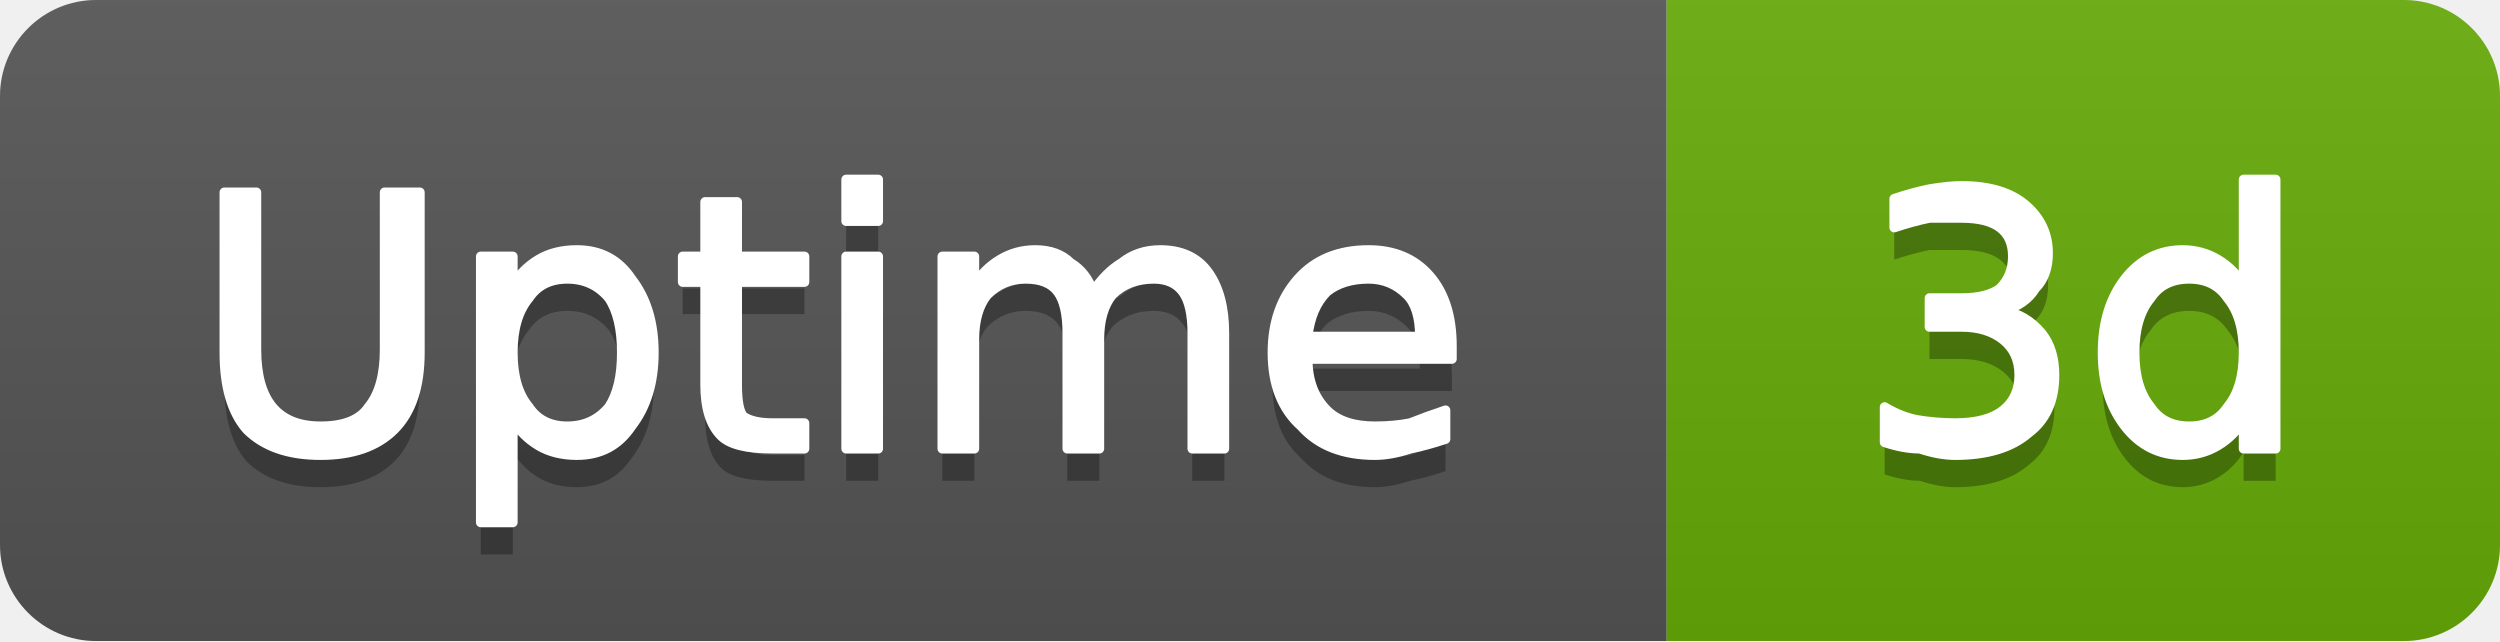
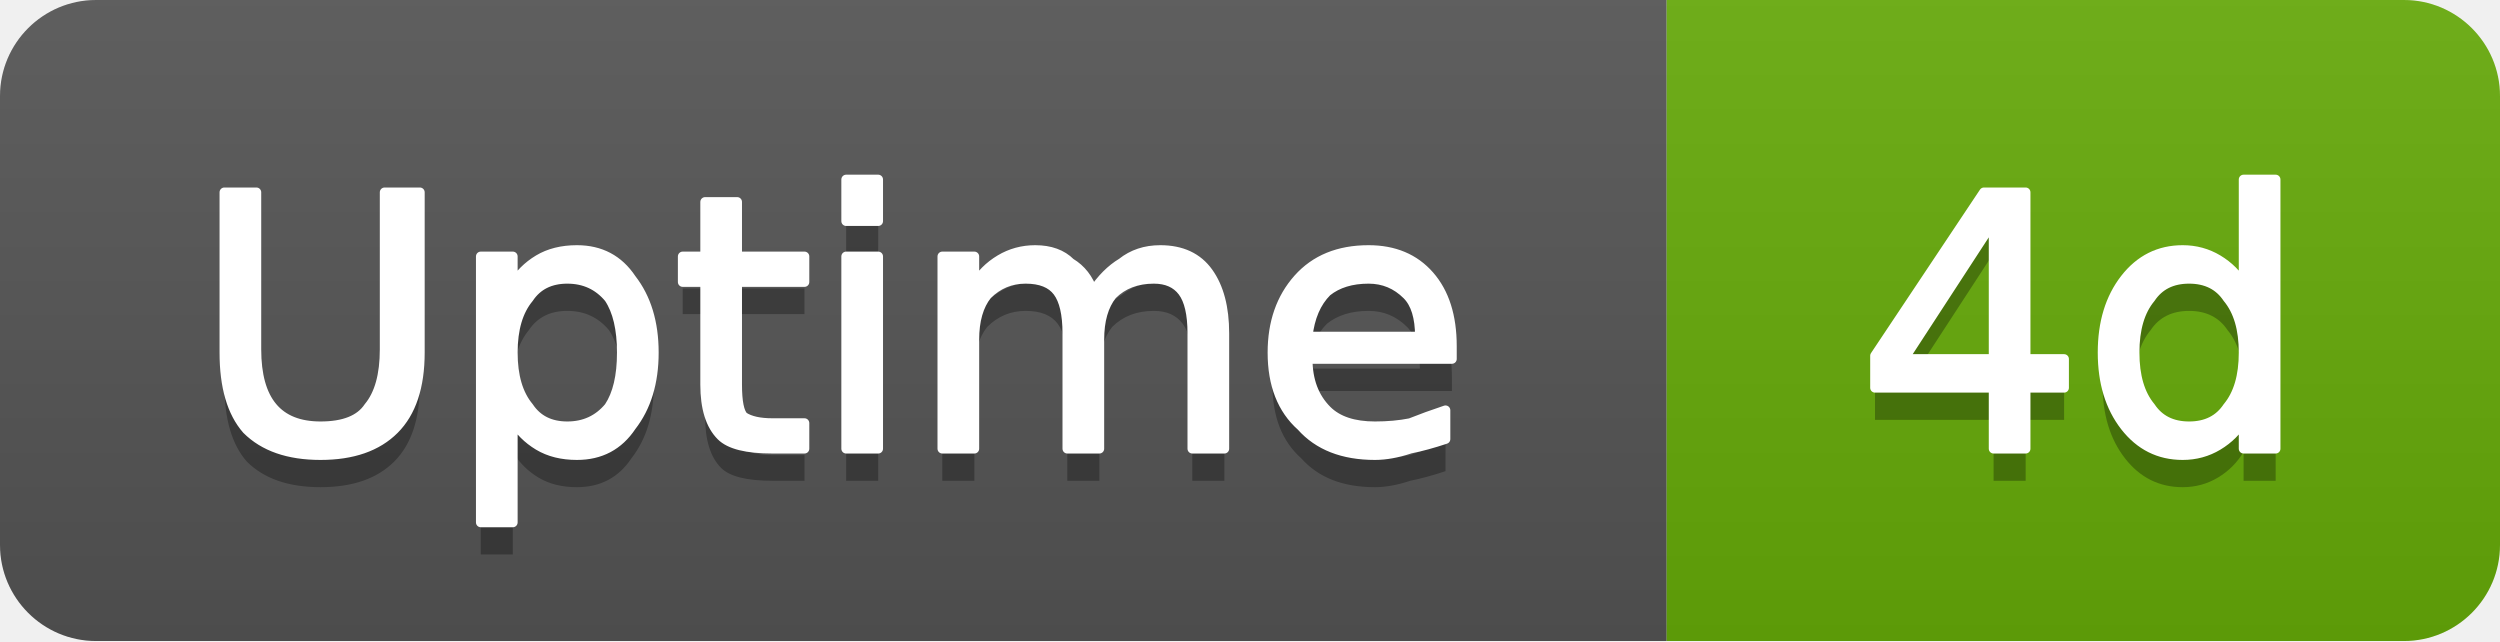
- <svg xmlns="http://www.w3.org/2000/svg" width="78" height="20" viewBox="0 0 78 20" role="img" aria-label="Uptime: 3d">
+ <svg xmlns="http://www.w3.org/2000/svg" width="78" height="20" viewBox="0 0 78 20" role="img" aria-label="Uptime: 4d">
  <linearGradient id="g-cluster_uptime_days" x2="0" y2="100%">
    <stop offset="0" stop-color="#bbb" stop-opacity=".1" />
    <stop offset="1" stop-opacity=".1" />
  </linearGradient>
  <clipPath id="r-cluster_uptime_days">
    <rect width="78" height="20" rx="3" fill="#fff" />
  </clipPath>
  <g clip-path="url(#r-cluster_uptime_days)">
    <rect width="52" height="20" fill="#555" />
    <rect x="52" width="26" height="20" fill="#67ac09" />
    <rect width="78" height="20" fill="url(#g-cluster_uptime_days)" />
    <path transform="translate(0 1)" fill="#010101" fill-opacity=".3" d="M7.0 6.0L8.0 6.0L8.0 10.9Q8.0 12.1 8.5 12.7Q9.0 13.3 10.0 13.3Q11.1 13.3 11.5 12.7Q12.0 12.1 12.0 10.9L12.0 6.0L13.1 6.0L13.1 11.0Q13.1 12.6 12.3 13.4Q11.5 14.2 10.0 14.2Q8.5 14.2 7.7 13.4Q7.0 12.6 7.0 11.0L7.0 6.0ZM16.0 13.1L16.0 16.3L15.0 16.3L15.0 8.0L16.0 8.0L16.0 8.9Q16.3 8.4 16.8 8.1Q17.3 7.8 18.0 7.8Q19.1 7.8 19.7 8.7Q20.4 9.6 20.4 11.0Q20.4 12.4 19.7 13.3Q19.1 14.2 18.0 14.2Q17.3 14.2 16.8 13.9Q16.3 13.6 16.0 13.1ZM19.4 11.0Q19.4 9.9 19.0 9.3Q18.5 8.7 17.7 8.7Q16.9 8.7 16.5 9.3Q16.0 9.9 16.0 11.0Q16.0 12.1 16.5 12.7Q16.9 13.3 17.7 13.3Q18.5 13.3 19.0 12.7Q19.4 12.1 19.4 11.0ZM23.0 6.3L23.0 8.0L25.1 8.0L25.1 8.8L23.0 8.8L23.0 12.0Q23.0 12.8 23.2 13.0Q23.5 13.2 24.1 13.2L25.1 13.2L25.1 14.0L24.1 14.0Q22.9 14.0 22.5 13.6Q22.0 13.1 22.0 12.0L22.0 8.8L21.3 8.8L21.3 8.0L22.0 8.0L22.0 6.3L23.0 6.3ZM26.4 8.0L27.4 8.0L27.4 14.0L26.4 14.0L26.4 8.0ZM26.4 5.6L27.4 5.6L27.4 6.9L26.4 6.9L26.4 5.6ZM34.1 9.1Q34.5 8.5 35.0 8.2Q35.5 7.8 36.2 7.8Q37.2 7.8 37.7 8.5Q38.2 9.2 38.2 10.4L38.2 14.0L37.2 14.0L37.2 10.4Q37.2 9.5 36.9 9.1Q36.6 8.7 36.0 8.7Q35.2 8.7 34.7 9.2Q34.3 9.7 34.3 10.6L34.3 14.0L33.3 14.0L33.3 10.4Q33.3 9.5 33.0 9.1Q32.7 8.7 32.0 8.7Q31.3 8.7 30.8 9.2Q30.4 9.7 30.4 10.6L30.4 14.0L29.4 14.0L29.4 8.0L30.4 8.0L30.4 8.9Q30.7 8.4 31.2 8.1Q31.7 7.8 32.3 7.8Q33.0 7.8 33.4 8.2Q33.9 8.5 34.1 9.1ZM45.3 10.8L45.3 11.2L40.8 11.2Q40.8 12.2 41.4 12.8Q41.9 13.3 42.9 13.3Q43.5 13.3 44.0 13.2Q44.5 13.0 45.1 12.8L45.1 13.7Q44.5 13.9 44.0 14.0Q43.4 14.2 42.9 14.2Q41.4 14.2 40.6 13.3Q39.7 12.5 39.7 11.0Q39.7 9.6 40.5 8.7Q41.3 7.8 42.7 7.8Q43.9 7.8 44.6 8.6Q45.3 9.4 45.3 10.8ZM44.3 10.5Q44.3 9.6 43.9 9.2Q43.4 8.7 42.7 8.7Q41.9 8.7 41.4 9.1Q40.9 9.6 40.8 10.5L44.3 10.5Z" />
    <path fill="#fff" stroke="#fff" stroke-width="0.3" stroke-linejoin="round" d="M7.0 6.0L8.0 6.0L8.0 10.9Q8.0 12.1 8.5 12.7Q9.0 13.3 10.0 13.3Q11.1 13.3 11.5 12.7Q12.0 12.1 12.0 10.9L12.0 6.0L13.1 6.0L13.1 11.0Q13.1 12.6 12.3 13.4Q11.5 14.2 10.0 14.2Q8.5 14.2 7.7 13.4Q7.0 12.6 7.0 11.0L7.0 6.0ZM16.0 13.1L16.0 16.3L15.0 16.3L15.0 8.0L16.0 8.0L16.0 8.9Q16.3 8.4 16.8 8.1Q17.3 7.8 18.0 7.8Q19.1 7.8 19.7 8.7Q20.4 9.6 20.4 11.0Q20.4 12.4 19.7 13.3Q19.1 14.2 18.0 14.2Q17.3 14.2 16.8 13.9Q16.3 13.6 16.0 13.1ZM19.4 11.0Q19.4 9.9 19.0 9.3Q18.5 8.7 17.7 8.7Q16.9 8.7 16.5 9.3Q16.0 9.9 16.0 11.0Q16.0 12.1 16.5 12.7Q16.9 13.3 17.7 13.3Q18.5 13.3 19.0 12.7Q19.4 12.1 19.4 11.0ZM23.0 6.3L23.0 8.0L25.1 8.0L25.1 8.8L23.0 8.8L23.0 12.0Q23.0 12.8 23.2 13.0Q23.5 13.2 24.1 13.2L25.1 13.2L25.1 14.0L24.1 14.0Q22.9 14.0 22.5 13.6Q22.0 13.1 22.0 12.0L22.0 8.8L21.3 8.8L21.3 8.0L22.0 8.0L22.0 6.3L23.0 6.3ZM26.4 8.0L27.4 8.0L27.4 14.0L26.4 14.0L26.4 8.0ZM26.4 5.6L27.4 5.6L27.4 6.9L26.4 6.9L26.4 5.6ZM34.1 9.1Q34.5 8.5 35.0 8.2Q35.5 7.8 36.2 7.8Q37.2 7.8 37.7 8.5Q38.2 9.2 38.2 10.4L38.2 14.0L37.2 14.0L37.2 10.4Q37.2 9.5 36.9 9.1Q36.6 8.7 36.0 8.7Q35.2 8.7 34.7 9.2Q34.3 9.7 34.3 10.6L34.3 14.0L33.3 14.0L33.3 10.4Q33.3 9.5 33.0 9.1Q32.7 8.7 32.0 8.7Q31.3 8.7 30.8 9.2Q30.4 9.7 30.4 10.6L30.4 14.0L29.4 14.0L29.4 8.0L30.4 8.0L30.4 8.9Q30.7 8.4 31.2 8.1Q31.7 7.8 32.3 7.8Q33.0 7.8 33.4 8.2Q33.9 8.5 34.1 9.1ZM45.3 10.8L45.3 11.2L40.8 11.2Q40.8 12.2 41.4 12.8Q41.9 13.3 42.9 13.3Q43.5 13.3 44.0 13.2Q44.5 13.0 45.1 12.8L45.1 13.7Q44.5 13.9 44.0 14.0Q43.4 14.2 42.9 14.2Q41.4 14.2 40.6 13.3Q39.7 12.5 39.7 11.0Q39.7 9.6 40.5 8.7Q41.3 7.8 42.7 7.8Q43.9 7.8 44.6 8.6Q45.3 9.4 45.3 10.8ZM44.3 10.5Q44.3 9.6 43.9 9.2Q43.4 8.7 42.7 8.7Q41.9 8.7 41.4 9.1Q40.9 9.6 40.8 10.5L44.3 10.5Z" />
-     <path transform="translate(0 1)" fill="#010101" fill-opacity=".3" d="M62.5 9.7Q63.2 9.8 63.7 10.4Q64.1 10.9 64.1 11.7Q64.1 12.9 63.3 13.5Q62.5 14.2 61.0 14.2Q60.5 14.2 59.9 14.0Q59.4 14.0 58.8 13.8L58.8 12.7Q59.3 13.0 59.8 13.1Q60.4 13.2 61.0 13.2Q62.0 13.2 62.5 12.8Q63.0 12.4 63.0 11.7Q63.0 11.0 62.5 10.6Q62.0 10.2 61.2 10.2L60.2 10.2L60.2 9.3L61.2 9.3Q62.0 9.3 62.4 9.0Q62.8 8.6 62.8 8.0Q62.8 7.4 62.4 7.1Q62.0 6.8 61.2 6.8Q60.7 6.8 60.2 6.8Q59.7 6.9 59.1 7.1L59.1 6.2Q59.7 6.0 60.2 5.9Q60.8 5.8 61.2 5.8Q62.5 5.8 63.2 6.4Q63.9 7.0 63.9 7.9Q63.9 8.6 63.5 9.0Q63.2 9.5 62.5 9.7ZM70.0 8.9L70.0 5.6L71.0 5.6L71.0 14.0L70.0 14.0L70.0 13.1Q69.7 13.6 69.2 13.9Q68.7 14.2 68.1 14.2Q67.0 14.2 66.3 13.3Q65.6 12.4 65.6 11.0Q65.6 9.6 66.3 8.7Q67.0 7.8 68.1 7.8Q68.7 7.8 69.2 8.1Q69.7 8.4 70.0 8.9ZM66.6 11.0Q66.6 12.1 67.1 12.7Q67.5 13.3 68.3 13.3Q69.1 13.3 69.5 12.7Q70.0 12.1 70.0 11.0Q70.0 9.9 69.5 9.3Q69.1 8.7 68.3 8.7Q67.5 8.7 67.1 9.3Q66.6 9.9 66.6 11.0Z" />
-     <path fill="#fff" stroke="#fff" stroke-width="0.3" stroke-linejoin="round" d="M62.5 9.7Q63.2 9.8 63.7 10.4Q64.1 10.9 64.1 11.7Q64.1 12.9 63.3 13.5Q62.5 14.2 61.0 14.2Q60.5 14.2 59.9 14.0Q59.4 14.0 58.8 13.8L58.8 12.7Q59.3 13.0 59.8 13.1Q60.4 13.2 61.0 13.2Q62.0 13.2 62.5 12.8Q63.0 12.4 63.0 11.7Q63.0 11.0 62.5 10.6Q62.0 10.2 61.2 10.2L60.2 10.2L60.2 9.3L61.2 9.3Q62.0 9.3 62.4 9.0Q62.8 8.6 62.8 8.0Q62.8 7.4 62.4 7.1Q62.0 6.8 61.2 6.8Q60.7 6.8 60.2 6.8Q59.7 6.9 59.1 7.1L59.1 6.2Q59.7 6.0 60.2 5.9Q60.8 5.8 61.2 5.8Q62.5 5.8 63.2 6.4Q63.9 7.0 63.9 7.9Q63.9 8.6 63.5 9.0Q63.2 9.5 62.5 9.7ZM70.0 8.9L70.0 5.6L71.0 5.6L71.0 14.0L70.0 14.0L70.0 13.1Q69.7 13.6 69.2 13.9Q68.7 14.2 68.1 14.2Q67.0 14.2 66.3 13.3Q65.6 12.4 65.6 11.0Q65.6 9.6 66.3 8.7Q67.0 7.8 68.1 7.8Q68.7 7.8 69.2 8.1Q69.7 8.4 70.0 8.9ZM66.6 11.0Q66.6 12.1 67.1 12.7Q67.5 13.3 68.3 13.3Q69.1 13.3 69.5 12.7Q70.0 12.1 70.0 11.0Q70.0 9.9 69.5 9.3Q69.1 8.7 68.3 8.7Q67.5 8.7 67.1 9.3Q66.6 9.9 66.6 11.0Z" />
+     <path transform="translate(0 1)" fill="#010101" fill-opacity=".3" d="M62.2 6.9L59.4 11.2L62.2 11.2L62.2 6.9ZM61.9 6.0L63.2 6.0L63.2 11.2L64.4 11.2L64.4 12.1L63.2 12.1L63.2 14.0L62.2 14.0L62.2 12.1L58.5 12.1L58.5 11.1L61.9 6.0ZM70.0 8.9L70.0 5.6L71.0 5.6L71.0 14.0L70.0 14.0L70.0 13.1Q69.7 13.6 69.2 13.9Q68.7 14.2 68.1 14.2Q67.0 14.2 66.3 13.3Q65.6 12.4 65.6 11.0Q65.6 9.6 66.3 8.7Q67.0 7.8 68.1 7.8Q68.7 7.8 69.2 8.1Q69.7 8.4 70.0 8.9ZM66.6 11.0Q66.6 12.1 67.1 12.7Q67.5 13.3 68.3 13.3Q69.1 13.3 69.5 12.7Q70.0 12.1 70.0 11.0Q70.0 9.9 69.5 9.3Q69.1 8.7 68.3 8.7Q67.5 8.7 67.1 9.3Q66.6 9.9 66.6 11.0Z" />
+     <path fill="#fff" stroke="#fff" stroke-width="0.3" stroke-linejoin="round" d="M62.2 6.9L59.4 11.2L62.2 11.2L62.2 6.9ZM61.9 6.0L63.2 6.0L63.2 11.2L64.4 11.2L64.4 12.1L63.2 12.1L63.2 14.0L62.2 14.0L62.2 12.1L58.5 12.1L58.5 11.1L61.9 6.0ZM70.0 8.9L70.0 5.6L71.0 5.6L71.0 14.0L70.0 14.0L70.0 13.1Q69.7 13.6 69.2 13.9Q68.7 14.2 68.1 14.2Q67.0 14.2 66.3 13.3Q65.6 12.4 65.6 11.0Q65.6 9.6 66.3 8.7Q67.0 7.8 68.1 7.8Q68.7 7.8 69.2 8.1Q69.7 8.4 70.0 8.9ZM66.6 11.0Q66.6 12.1 67.1 12.7Q67.5 13.3 68.3 13.3Q69.1 13.3 69.5 12.7Q70.0 12.1 70.0 11.0Q70.0 9.9 69.5 9.3Q69.1 8.7 68.3 8.7Q67.5 8.7 67.1 9.3Q66.6 9.9 66.6 11.0Z" />
  </g>
</svg>
